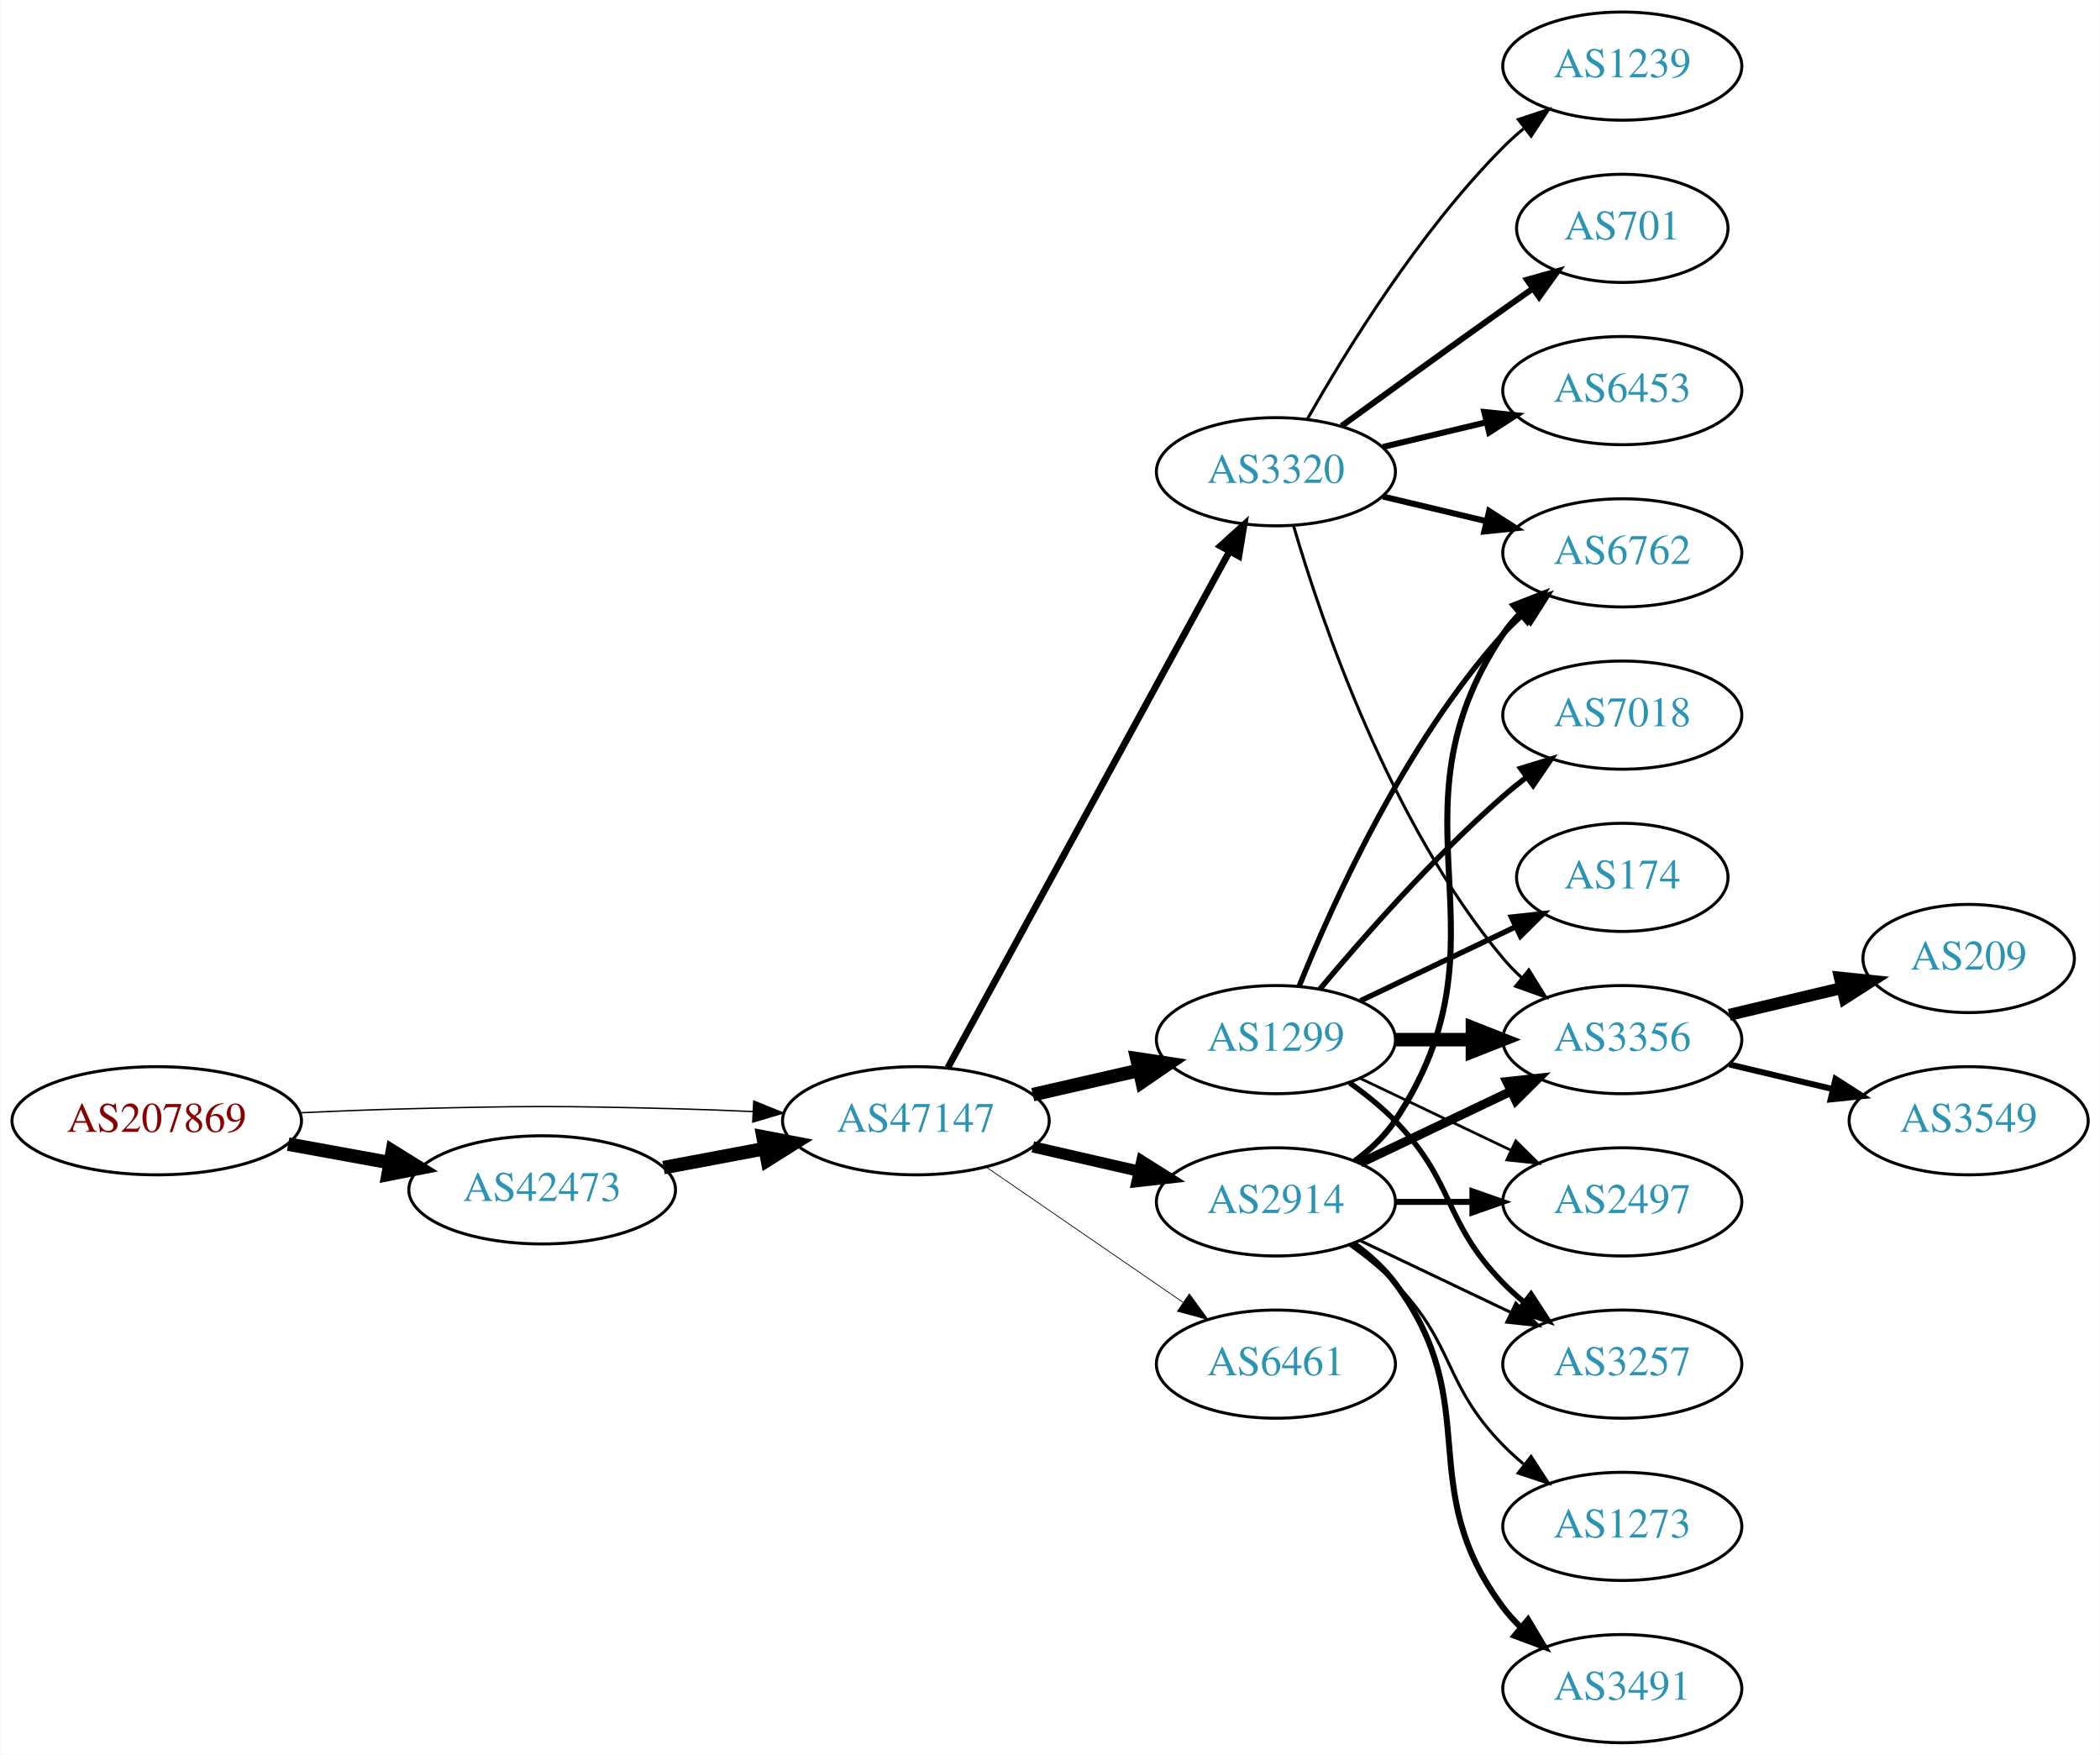
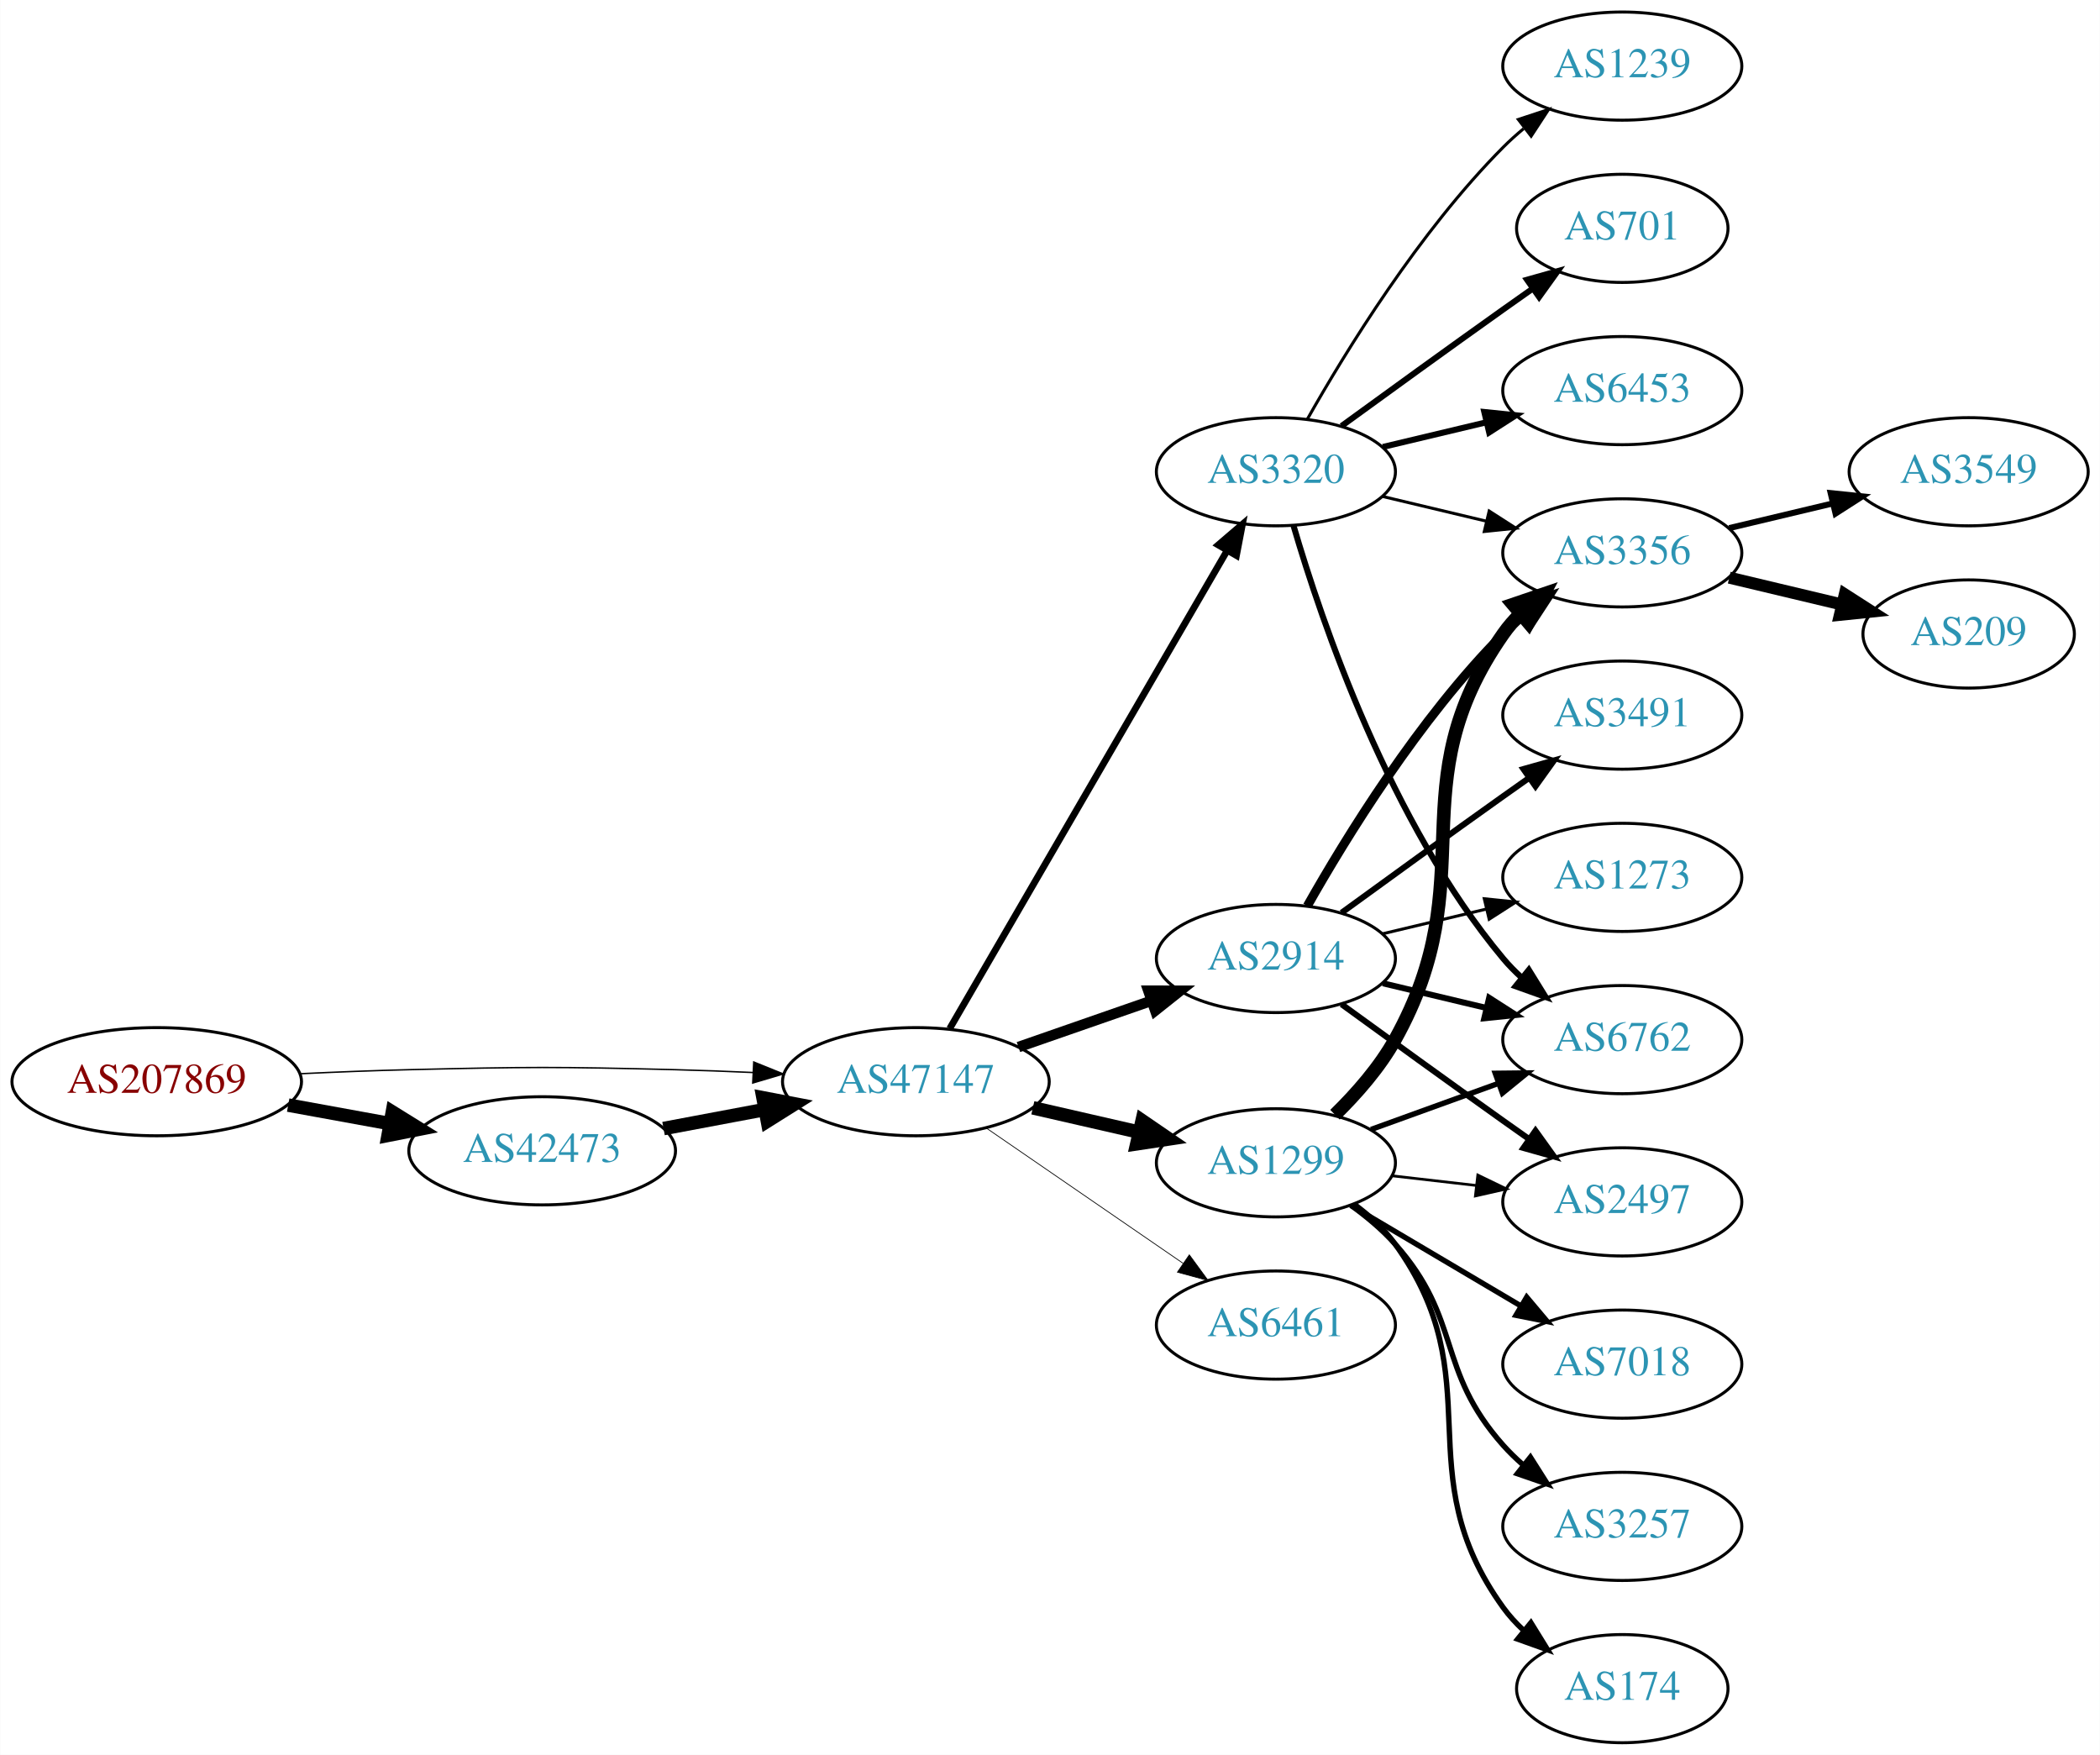
<svg xmlns="http://www.w3.org/2000/svg" xmlns:xlink="http://www.w3.org/1999/xlink" width="699pt" height="584pt" viewBox="0.00 0.00 698.85 584.00">
  <g id="graph0" class="graph" transform="scale(1 1) rotate(0) translate(4 580)">
    <polygon fill="white" stroke="none" points="-4,4 -4,-580 694.855,-580 694.855,4 -4,4" />
    <g id="node1" class="node">
      <g id="a_node1">
        <a xlink:href="/asn/207869" xlink:title="AS207869 ~ GANZRUND Informatik GmbH [AT]">
-           <ellipse fill="#ffffff" stroke="black" cx="48.096" cy="-207" rx="48.192" ry="18" />
-           <text text-anchor="middle" x="48.096" y="-203.3" font-family="Times,serif" font-size="14.00" fill="#880000">AS207869</text>
+           <ellipse fill="#ffffff" stroke="black" cx="48.096" cy="-220" rx="48.192" ry="18" />
+           <text text-anchor="middle" x="48.096" y="-216.3" font-family="Times,serif" font-size="14.00" fill="#880000">AS207869</text>
        </a>
      </g>
    </g>
    <g id="node2" class="node">
      <g id="a_node2">
        <a xlink:href="/asn/42473" xlink:title="AS42473 ~ ANEXIA Internetdienstleistungs GmbH [AT]">
-           <ellipse fill="#ffffff" stroke="black" cx="176.388" cy="-184" rx="44.393" ry="18" />
-           <text text-anchor="middle" x="176.388" y="-180.3" font-family="Times,serif" font-size="14.00" fill="#2c94b3">AS42473</text>
+           <ellipse fill="#ffffff" stroke="black" cx="176.388" cy="-197" rx="44.393" ry="18" />
+           <text text-anchor="middle" x="176.388" y="-193.3" font-family="Times,serif" font-size="14.00" fill="#2c94b3">AS42473</text>
        </a>
      </g>
    </g>
    <g id="edge1" class="edge">
-       <path fill="none" stroke="black" stroke-width="4.5" d="M91.852,-199.213C102.7,-197.238 114.448,-195.098 125.611,-193.065" />
-       <polygon fill="black" stroke="black" stroke-width="4.5" points="126.523,-196.901 135.656,-191.236 125.112,-189.154 126.523,-196.901" />
+       <path fill="none" stroke="black" stroke-width="4.5" d="M91.852,-212.213C102.7,-210.238 114.448,-208.098 125.611,-206.065" />
+       <polygon fill="black" stroke="black" stroke-width="4.5" points="126.523,-209.901 135.656,-204.236 125.112,-202.154 126.523,-209.901" />
    </g>
    <g id="node3" class="node">
      <g id="a_node3">
        <a xlink:href="/asn/47147" xlink:title="AS47147 ~ ANEXIA Internetdienstleistungs GmbH [AT]">
-           <ellipse fill="#ffffff" stroke="black" cx="300.78" cy="-207" rx="44.393" ry="18" />
-           <text text-anchor="middle" x="300.78" y="-203.3" font-family="Times,serif" font-size="14.00" fill="#2c94b3">AS47147</text>
+           <ellipse fill="#ffffff" stroke="black" cx="300.78" cy="-220" rx="44.393" ry="18" />
+           <text text-anchor="middle" x="300.78" y="-216.3" font-family="Times,serif" font-size="14.00" fill="#2c94b3">AS47147</text>
        </a>
      </g>
    </g>
    <g id="edge2" class="edge">
-       <path fill="none" stroke="black" stroke-width="0.462" d="M96.103,-209.658C107.883,-210.215 120.496,-210.719 132.191,-211 171.466,-211.945 181.311,-211.991 220.584,-211 228.992,-210.788 237.897,-210.449 246.583,-210.056" />
-       <polygon fill="black" stroke="black" stroke-width="0.462" points="246.816,-213.549 256.637,-209.575 246.481,-206.557 246.816,-213.549" />
+       <path fill="none" stroke="black" stroke-width="0.474" d="M96.103,-222.658C107.883,-223.215 120.496,-223.719 132.191,-224 171.466,-224.945 181.311,-224.991 220.584,-224 228.992,-223.788 237.897,-223.449 246.583,-223.056" />
+       <polygon fill="black" stroke="black" stroke-width="0.474" points="246.816,-226.549 256.637,-222.575 246.481,-219.557 246.816,-226.549" />
    </g>
    <g id="edge3" class="edge">
-       <path fill="none" stroke="black" stroke-width="4.5" d="M216.787,-191.404C227.487,-193.415 239.211,-195.618 250.388,-197.718" />
-       <polygon fill="black" stroke="black" stroke-width="4.5" points="249.899,-201.633 260.454,-199.61 251.353,-193.893 249.899,-201.633" />
+       <path fill="none" stroke="black" stroke-width="4.5" d="M216.787,-204.404C227.487,-206.415 239.211,-208.618 250.388,-210.718" />
+       <polygon fill="black" stroke="black" stroke-width="4.5" points="249.899,-214.633 260.454,-212.61 251.353,-206.893 249.899,-214.633" />
    </g>
    <g id="node4" class="node">
      <g id="a_node4">
        <a xlink:href="/asn/1299" xlink:title="AS1299 ~ Telia Carrier [EU]">
-           <ellipse fill="#ffffff" stroke="black" cx="420.622" cy="-234" rx="39.794" ry="18" />
-           <text text-anchor="middle" x="420.622" y="-230.3" font-family="Times,serif" font-size="14.00" fill="#2c94b3">AS1299</text>
+           <ellipse fill="#ffffff" stroke="black" cx="420.622" cy="-193" rx="39.794" ry="18" />
+           <text text-anchor="middle" x="420.622" y="-189.3" font-family="Times,serif" font-size="14.00" fill="#2c94b3">AS1299</text>
        </a>
      </g>
    </g>
    <g id="edge4" class="edge">
-       <path fill="none" stroke="black" stroke-width="4.5" d="M339.714,-215.692C350.955,-218.267 363.368,-221.111 374.991,-223.774" />
-       <polygon fill="black" stroke="black" stroke-width="4.5" points="374.326,-227.661 384.953,-226.057 376.085,-219.985 374.326,-227.661" />
+       <path fill="none" stroke="black" stroke-width="4.5" d="M339.714,-211.308C350.955,-208.733 363.368,-205.889 374.991,-203.226" />
+       <polygon fill="black" stroke="black" stroke-width="4.5" points="376.085,-207.015 384.953,-200.943 374.326,-199.339 376.085,-207.015" />
    </g>
    <g id="node5" class="node">
      <g id="a_node5">
        <a xlink:href="/asn/3320" xlink:title="AS3320 ~ DTAG [DE]">
          <ellipse fill="#ffffff" stroke="black" cx="420.622" cy="-423" rx="39.794" ry="18" />
          <text text-anchor="middle" x="420.622" y="-419.3" font-family="Times,serif" font-size="14.00" fill="#2c94b3">AS3320</text>
        </a>
      </g>
    </g>
    <g id="edge5" class="edge">
-       <path fill="none" stroke="black" stroke-width="2.25" d="M311.423,-224.676C332.105,-262.584 380.817,-351.873 405.197,-396.559" />
-       <polygon fill="black" stroke="black" stroke-width="2.25" points="402.149,-398.28 410.011,-405.383 408.294,-394.928 402.149,-398.28" />
+       <path fill="none" stroke="black" stroke-width="2.25" d="M312.031,-237.66C332.803,-273.442 379.951,-354.661 404.353,-396.697" />
+       <polygon fill="black" stroke="black" stroke-width="2.25" points="401.431,-398.634 409.478,-405.526 407.485,-395.12 401.431,-398.634" />
    </g>
    <g id="node6" class="node">
      <g id="a_node6">
        <a xlink:href="/asn/2914" xlink:title="AS2914 ~ NTT America, Inc. [US]">
-           <ellipse fill="#ffffff" stroke="black" cx="420.622" cy="-180" rx="39.794" ry="18" />
-           <text text-anchor="middle" x="420.622" y="-176.3" font-family="Times,serif" font-size="14.00" fill="#2c94b3">AS2914</text>
+           <ellipse fill="#ffffff" stroke="black" cx="420.622" cy="-261" rx="39.794" ry="18" />
+           <text text-anchor="middle" x="420.622" y="-257.3" font-family="Times,serif" font-size="14.00" fill="#2c94b3">AS2914</text>
        </a>
      </g>
    </g>
    <g id="edge6" class="edge">
-       <path fill="none" stroke="black" stroke-width="3.75" d="M339.714,-198.308C350.955,-195.733 363.368,-192.889 374.991,-190.226" />
-       <polygon fill="black" stroke="black" stroke-width="3.75" points="375.987,-193.588 384.953,-187.943 374.424,-186.765 375.987,-193.588" />
+       <path fill="none" stroke="black" stroke-width="3.5" d="M334.919,-231.53C348.636,-236.302 364.676,-241.883 379.085,-246.896" />
+       <polygon fill="black" stroke="black" stroke-width="3.5" points="378.157,-250.279 388.752,-250.26 380.457,-243.668 378.157,-250.279" />
    </g>
    <g id="node7" class="node">
      <g id="a_node7">
        <a xlink:href="/asn/6461" xlink:title="AS6461 ~ Zayo Bandwidth [US]">
-           <ellipse fill="#ffffff" stroke="black" cx="420.622" cy="-126" rx="39.794" ry="18" />
-           <text text-anchor="middle" x="420.622" y="-122.3" font-family="Times,serif" font-size="14.00" fill="#2c94b3">AS6461</text>
+           <ellipse fill="#ffffff" stroke="black" cx="420.622" cy="-139" rx="39.794" ry="18" />
+           <text text-anchor="middle" x="420.622" y="-135.3" font-family="Times,serif" font-size="14.00" fill="#2c94b3">AS6461</text>
        </a>
      </g>
    </g>
    <g id="edge7" class="edge">
-       <path fill="none" stroke="black" stroke-width="0.25" d="M324.222,-191.574C342.804,-178.802 369.365,-160.545 389.744,-146.537" />
-       <polygon fill="black" stroke="black" stroke-width="0.25" points="391.8,-149.371 398.058,-140.822 387.835,-143.602 391.8,-149.371" />
-     </g>
-     <g id="node8" class="node">
-       <g id="a_node8">
-         <a xlink:href="/asn/3257" xlink:title="AS3257 ~ GTT [DE]">
-           <ellipse fill="#ffffff" stroke="black" cx="535.915" cy="-126" rx="39.794" ry="18" />
-           <text text-anchor="middle" x="535.915" y="-122.3" font-family="Times,serif" font-size="14.00" fill="#2c94b3">AS3257</text>
-         </a>
-       </g>
-     </g>
-     <g id="edge8" class="edge">
-       <path fill="none" stroke="black" stroke-width="1.8" d="M445.216,-219.611C450.472,-215.852 455.804,-211.563 460.269,-207 480.441,-186.383 476.096,-173.617 496.269,-153 498.362,-150.861 500.645,-148.782 503.022,-146.79" />
-       <polygon fill="black" stroke="black" stroke-width="1.8" points="505.54,-149.268 511.321,-140.389 501.265,-143.725 505.54,-149.268" />
-     </g>
-     <g id="node9" class="node">
-       <g id="a_node9">
-         <a xlink:href="/asn/3356" xlink:title="AS3356 ~ Level 3 Parent, LLC [US]">
-           <ellipse fill="#ffffff" stroke="black" cx="535.915" cy="-234" rx="39.794" ry="18" />
-           <text text-anchor="middle" x="535.915" y="-230.3" font-family="Times,serif" font-size="14.00" fill="#2c94b3">AS3356</text>
-         </a>
-       </g>
-     </g>
-     <g id="edge9" class="edge">
-       <path fill="none" stroke="black" stroke-width="4.5" d="M460.294,-234C468.497,-234 477.261,-234 485.794,-234" />
-       <polygon fill="black" stroke="black" stroke-width="4.5" points="486.033,-237.938 496.033,-234 486.033,-230.063 486.033,-237.938" />
-     </g>
-     <g id="node10" class="node">
-       <g id="a_node10">
-         <a xlink:href="/asn/7018" xlink:title="AS7018 ~ AT&amp;T Services, Inc. [US]">
-           <ellipse fill="#ffffff" stroke="black" cx="535.915" cy="-342" rx="39.794" ry="18" />
-           <text text-anchor="middle" x="535.915" y="-338.3" font-family="Times,serif" font-size="14.00" fill="#2c94b3">AS7018</text>
-         </a>
-       </g>
-     </g>
-     <g id="edge10" class="edge">
-       <path fill="none" stroke="black" stroke-width="1.8" d="M435.252,-250.817C449.535,-267.929 473.081,-294.745 496.269,-315 498.734,-317.154 501.373,-319.294 504.07,-321.372" />
-       <polygon fill="black" stroke="black" stroke-width="1.8" points="502.095,-324.264 512.225,-327.37 506.244,-318.625 502.095,-324.264" />
+       <path fill="none" stroke="black" stroke-width="0.25" d="M324.222,-204.574C342.804,-191.802 369.365,-173.545 389.744,-159.537" />
+       <polygon fill="black" stroke="black" stroke-width="0.25" points="391.8,-162.371 398.058,-153.822 387.835,-156.602 391.8,-162.371" />
    </g>
    <g id="node11" class="node">
      <g id="a_node11">
        <a xlink:href="/asn/6762" xlink:title="AS6762 ~ TELECOM ITALIA SPARKLE S.p.A. [IT]">
-           <ellipse fill="#ffffff" stroke="black" cx="535.915" cy="-396" rx="39.794" ry="18" />
-           <text text-anchor="middle" x="535.915" y="-392.3" font-family="Times,serif" font-size="14.00" fill="#2c94b3">AS6762</text>
-         </a>
-       </g>
-     </g>
-     <g id="edge11" class="edge">
-       <path fill="none" stroke="black" stroke-width="1.8" d="M428.37,-251.787C439.421,-279.243 463.474,-332.578 496.269,-369 498.271,-371.224 500.49,-373.363 502.822,-375.397" />
-       <polygon fill="black" stroke="black" stroke-width="1.8" points="501.021,-378.433 511.041,-381.873 505.353,-372.935 501.021,-378.433" />
+           <ellipse fill="#ffffff" stroke="black" cx="535.915" cy="-234" rx="39.794" ry="18" />
+           <text text-anchor="middle" x="535.915" y="-230.3" font-family="Times,serif" font-size="14.00" fill="#2c94b3">AS6762</text>
+         </a>
+       </g>
+     </g>
+     <g id="edge17" class="edge">
+       <path fill="none" stroke="black" stroke-width="1.8" d="M452.281,-204.095C465.253,-208.79 480.547,-214.324 494.428,-219.348" />
+       <polygon fill="black" stroke="black" stroke-width="1.8" points="493.638,-222.784 504.232,-222.896 496.02,-216.202 493.638,-222.784" />
    </g>
    <g id="node12" class="node">
      <g id="a_node12">
-         <a xlink:href="/asn/174" xlink:title="AS174 ~ Cogent Communications [US]">
-           <ellipse fill="#ffffff" stroke="black" cx="535.915" cy="-288" rx="35.194" ry="18" />
-           <text text-anchor="middle" x="535.915" y="-284.3" font-family="Times,serif" font-size="14.00" fill="#2c94b3">AS174</text>
-         </a>
-       </g>
-     </g>
-     <g id="edge12" class="edge">
-       <path fill="none" stroke="black" stroke-width="1.8" d="M448.759,-246.934C464.19,-254.29 483.676,-263.577 500.211,-271.459" />
-       <polygon fill="black" stroke="black" stroke-width="1.8" points="499.02,-274.768 509.553,-275.911 502.032,-268.449 499.02,-274.768" />
+         <a xlink:href="/asn/3356" xlink:title="AS3356 ~ Level 3 Parent, LLC [US]">
+           <ellipse fill="#ffffff" stroke="black" cx="535.915" cy="-396" rx="39.794" ry="18" />
+           <text text-anchor="middle" x="535.915" y="-392.3" font-family="Times,serif" font-size="14.00" fill="#2c94b3">AS3356</text>
+         </a>
+       </g>
+     </g>
+     <g id="edge15" class="edge">
+       <path fill="none" stroke="black" stroke-width="4.5" d="M440.283,-209.012C447.446,-216.032 455.128,-224.771 460.269,-234 490.487,-288.248 460.655,-318.131 496.269,-369 497.941,-371.389 499.896,-373.635 502.023,-375.733" />
+       <polygon fill="black" stroke="black" stroke-width="4.5" points="499.58,-378.824 509.756,-382.284 504.671,-372.816 499.58,-378.824" />
    </g>
    <g id="node13" class="node">
      <g id="a_node13">
+         <a xlink:href="/asn/7018" xlink:title="AS7018 ~ AT&amp;T Services, Inc. [US]">
+           <ellipse fill="#ffffff" stroke="black" cx="535.915" cy="-126" rx="39.794" ry="18" />
+           <text text-anchor="middle" x="535.915" y="-122.3" font-family="Times,serif" font-size="14.00" fill="#2c94b3">AS7018</text>
+         </a>
+       </g>
+     </g>
+     <g id="edge13" class="edge">
+       <path fill="none" stroke="black" stroke-width="1.8" d="M445.649,-178.791C462.021,-169.109 483.908,-156.165 501.912,-145.518" />
+       <polygon fill="black" stroke="black" stroke-width="1.8" points="504.097,-148.292 510.923,-140.188 500.534,-142.266 504.097,-148.292" />
+     </g>
+     <g id="node14" class="node">
+       <g id="a_node14">
+         <a xlink:href="/asn/3257" xlink:title="AS3257 ~ GTT [DE]">
+           <ellipse fill="#ffffff" stroke="black" cx="535.915" cy="-72" rx="39.794" ry="18" />
+           <text text-anchor="middle" x="535.915" y="-68.3" font-family="Times,serif" font-size="14.00" fill="#2c94b3">AS3257</text>
+         </a>
+       </g>
+     </g>
+     <g id="edge14" class="edge">
+       <path fill="none" stroke="black" stroke-width="1.8" d="M445.538,-178.91C450.78,-175.14 456.026,-170.77 460.269,-166 482.736,-140.743 473.801,-124.257 496.269,-99 498.258,-96.764 500.467,-94.616 502.793,-92.577" />
+       <polygon fill="black" stroke="black" stroke-width="1.8" points="505.325,-95.037 511,-86.09 500.984,-89.545 505.325,-95.037" />
+     </g>
+     <g id="node15" class="node">
+       <g id="a_node15">
+         <a xlink:href="/asn/174" xlink:title="AS174 ~ Cogent Communications [US]">
+           <ellipse fill="#ffffff" stroke="black" cx="535.915" cy="-18" rx="35.194" ry="18" />
+           <text text-anchor="middle" x="535.915" y="-14.3" font-family="Times,serif" font-size="14.00" fill="#2c94b3">AS174</text>
+         </a>
+       </g>
+     </g>
+     <g id="edge16" class="edge">
+       <path fill="none" stroke="black" stroke-width="1.8" d="M446.674,-179.207C451.744,-175.473 456.629,-171.044 460.269,-166 493.101,-120.502 463.437,-90.498 496.269,-45 498.232,-42.279 500.558,-39.737 503.08,-37.386" />
+       <polygon fill="black" stroke="black" stroke-width="1.8" points="505.496,-39.933 511.067,-30.921 501.092,-34.492 505.496,-39.933" />
+     </g>
+     <g id="node16" class="node">
+       <g id="a_node16">
        <a xlink:href="/asn/2497" xlink:title="AS2497 ~ Internet Initiative Japan Inc. [JP]">
          <ellipse fill="#ffffff" stroke="black" cx="535.915" cy="-180" rx="39.794" ry="18" />
          <text text-anchor="middle" x="535.915" y="-176.3" font-family="Times,serif" font-size="14.00" fill="#2c94b3">AS2497</text>
        </a>
      </g>
    </g>
-     <g id="edge13" class="edge">
-       <path fill="none" stroke="black" stroke-width="0.9" d="M448.759,-221.066C463.753,-213.919 482.574,-204.948 498.797,-197.215" />
-       <polygon fill="black" stroke="black" stroke-width="0.9" points="500.479,-200.291 508,-192.829 497.467,-193.972 500.479,-200.291" />
-     </g>
    <g id="edge18" class="edge">
-       <path fill="none" stroke="black" d="M426.496,-404.998C435.81,-373.156 458.627,-306.019 496.269,-261 498.139,-258.763 500.237,-256.626 502.464,-254.604" />
-       <polygon fill="black" stroke="black" points="504.81,-257.207 510.383,-248.196 500.407,-251.766 504.81,-257.207" />
-     </g>
-     <g id="edge17" class="edge">
-       <path fill="none" stroke="black" stroke-width="2" d="M456.229,-414.752C467.101,-412.162 479.255,-409.265 490.698,-406.538" />
-       <polygon fill="black" stroke="black" stroke-width="2" points="491.604,-409.92 500.52,-404.197 489.981,-403.111 491.604,-409.92" />
-     </g>
-     <g id="node14" class="node">
-       <g id="a_node14">
+       <path fill="none" stroke="black" stroke-width="0.9" d="M459.347,-188.671C468.329,-187.641 478.027,-186.528 487.385,-185.454" />
+       <polygon fill="black" stroke="black" stroke-width="0.9" points="487.819,-188.927 497.355,-184.31 487.021,-181.973 487.819,-188.927" />
+     </g>
+     <g id="node8" class="node">
+       <g id="a_node8">
        <a xlink:href="/asn/1239" xlink:title="AS1239 ~ Sprint [US]">
          <ellipse fill="#ffffff" stroke="black" cx="535.915" cy="-558" rx="39.794" ry="18" />
          <text text-anchor="middle" x="535.915" y="-554.3" font-family="Times,serif" font-size="14.00" fill="#2c94b3">AS1239</text>
        </a>
      </g>
    </g>
-     <g id="edge14" class="edge">
+     <g id="edge8" class="edge">
      <path fill="none" stroke="black" d="M431.082,-440.49C443.864,-463.096 468.296,-502.886 496.269,-531 498.379,-533.121 500.676,-535.188 503.061,-537.171" />
      <polygon fill="black" stroke="black" points="501.313,-540.242 511.376,-543.556 505.577,-534.69 501.313,-540.242" />
    </g>
-     <g id="node15" class="node">
-       <g id="a_node15">
+     <g id="node9" class="node">
+       <g id="a_node9">
        <a xlink:href="/asn/701" xlink:title="AS701 ~ UUNET [US]">
          <ellipse fill="#ffffff" stroke="black" cx="535.915" cy="-504" rx="35.194" ry="18" />
          <text text-anchor="middle" x="535.915" y="-500.3" font-family="Times,serif" font-size="14.00" fill="#2c94b3">AS701</text>
        </a>
      </g>
    </g>
-     <g id="edge15" class="edge">
+     <g id="edge9" class="edge">
      <path fill="none" stroke="black" stroke-width="2" d="M442.471,-438.222C457.404,-449.091 478.018,-464.025 496.269,-477 499.479,-479.282 502.848,-481.661 506.203,-484.018" />
      <polygon fill="black" stroke="black" stroke-width="2" points="504.215,-486.899 514.413,-489.77 508.231,-481.166 504.215,-486.899" />
    </g>
-     <g id="node16" class="node">
-       <g id="a_node16">
+     <g id="node10" class="node">
+       <g id="a_node10">
        <a xlink:href="/asn/6453" xlink:title="AS6453 ~ TATA COMMUNICATIONS (AMERICA) INC [US]">
          <ellipse fill="#ffffff" stroke="black" cx="535.915" cy="-450" rx="39.794" ry="18" />
          <text text-anchor="middle" x="535.915" y="-446.3" font-family="Times,serif" font-size="14.00" fill="#2c94b3">AS6453</text>
        </a>
      </g>
    </g>
-     <g id="edge16" class="edge">
+     <g id="edge10" class="edge">
      <path fill="none" stroke="black" stroke-width="2" d="M456.229,-431.248C467.101,-433.838 479.255,-436.735 490.698,-439.462" />
      <polygon fill="black" stroke="black" stroke-width="2" points="489.981,-442.889 500.52,-441.803 491.604,-436.08 489.981,-442.889" />
    </g>
+     <g id="edge11" class="edge">
+       <path fill="none" stroke="black" stroke-width="2" d="M426.496,-404.998C435.81,-373.156 458.627,-306.019 496.269,-261 498.139,-258.763 500.237,-256.626 502.464,-254.604" />
+       <polygon fill="black" stroke="black" stroke-width="2" points="504.81,-257.207 510.383,-248.196 500.407,-251.766 504.81,-257.207" />
+     </g>
+     <g id="edge12" class="edge">
+       <path fill="none" stroke="black" d="M456.229,-414.752C467.101,-412.162 479.255,-409.265 490.698,-406.538" />
+       <polygon fill="black" stroke="black" points="491.604,-409.92 500.52,-404.197 489.981,-403.111 491.604,-409.92" />
+     </g>
+     <g id="edge22" class="edge">
+       <path fill="none" stroke="black" stroke-width="2" d="M456.229,-252.752C467.101,-250.162 479.255,-247.265 490.698,-244.538" />
+       <polygon fill="black" stroke="black" stroke-width="2" points="491.604,-247.92 500.52,-242.197 489.981,-241.111 491.604,-247.92" />
+     </g>
    <g id="edge21" class="edge">
-       <path fill="none" stroke="black" d="M448.759,-167.066C463.753,-159.919 482.574,-150.948 498.797,-143.215" />
-       <polygon fill="black" stroke="black" points="500.479,-146.291 508,-138.829 497.467,-139.972 500.479,-146.291" />
-     </g>
-     <g id="edge24" class="edge">
-       <path fill="none" stroke="black" stroke-width="3" d="M448.759,-192.934C463.753,-200.081 482.574,-209.052 498.797,-216.785" />
-       <polygon fill="black" stroke="black" stroke-width="3" points="497.467,-220.028 508,-221.171 500.479,-213.709 497.467,-220.028" />
-     </g>
-     <g id="edge25" class="edge">
-       <path fill="none" stroke="black" stroke-width="2" d="M446.941,-193.607C451.997,-197.351 456.809,-201.831 460.269,-207 501.293,-268.294 455.244,-307.706 496.269,-369 497.891,-371.423 499.809,-373.695 501.911,-375.81" />
-       <polygon fill="black" stroke="black" stroke-width="2" points="499.725,-378.546 509.596,-382.393 504.278,-373.229 499.725,-378.546" />
+       <path fill="none" stroke="black" stroke-width="3" d="M431.082,-278.49C443.864,-301.096 468.296,-340.886 496.269,-369 498.379,-371.121 500.676,-373.188 503.061,-375.171" />
+       <polygon fill="black" stroke="black" stroke-width="3" points="501.313,-378.242 511.376,-381.556 505.577,-372.69 501.313,-378.242" />
+     </g>
+     <g id="edge19" class="edge">
+       <path fill="none" stroke="black" stroke-width="2" d="M442.471,-245.778C457.404,-234.909 478.018,-219.975 496.269,-207 499.089,-204.995 502.032,-202.915 504.98,-200.841" />
+       <polygon fill="black" stroke="black" stroke-width="2" points="507.026,-203.681 513.205,-195.074 503.008,-197.95 507.026,-203.681" />
+     </g>
+     <g id="node17" class="node">
+       <g id="a_node17">
+         <a xlink:href="/asn/3491" xlink:title="AS3491 ~ PCCW Global, Inc. [US]">
+           <ellipse fill="#ffffff" stroke="black" cx="535.915" cy="-342" rx="39.794" ry="18" />
+           <text text-anchor="middle" x="535.915" y="-338.3" font-family="Times,serif" font-size="14.00" fill="#2c94b3">AS3491</text>
+         </a>
+       </g>
+     </g>
+     <g id="edge20" class="edge">
+       <path fill="none" stroke="black" stroke-width="2" d="M442.471,-276.222C457.404,-287.091 478.018,-302.025 496.269,-315 499.089,-317.005 502.032,-319.085 504.98,-321.159" />
+       <polygon fill="black" stroke="black" stroke-width="2" points="503.008,-324.05 513.205,-326.926 507.026,-318.319 503.008,-324.05" />
+     </g>
+     <g id="node18" class="node">
+       <g id="a_node18">
+         <a xlink:href="/asn/1273" xlink:title="AS1273 ~ Vodafone Group PLC [EU]">
+           <ellipse fill="#ffffff" stroke="black" cx="535.915" cy="-288" rx="39.794" ry="18" />
+           <text text-anchor="middle" x="535.915" y="-284.3" font-family="Times,serif" font-size="14.00" fill="#2c94b3">AS1273</text>
+         </a>
+       </g>
    </g>
    <g id="edge23" class="edge">
-       <path fill="none" stroke="black" stroke-width="2" d="M460.294,-180C468.497,-180 477.261,-180 485.794,-180" />
-       <polygon fill="black" stroke="black" stroke-width="2" points="486.033,-183.5 496.033,-180 486.033,-176.5 486.033,-183.5" />
+       <path fill="none" stroke="black" d="M456.229,-269.248C467.101,-271.838 479.255,-274.735 490.698,-277.462" />
+       <polygon fill="black" stroke="black" points="489.981,-280.889 500.52,-279.803 491.604,-274.08 489.981,-280.889" />
    </g>
    <g id="node19" class="node">
      <g id="a_node19">
-         <a xlink:href="/asn/3491" xlink:title="AS3491 ~ PCCW Global, Inc. [US]">
-           <ellipse fill="#ffffff" stroke="black" cx="535.915" cy="-18" rx="39.794" ry="18" />
-           <text text-anchor="middle" x="535.915" y="-14.3" font-family="Times,serif" font-size="14.00" fill="#2c94b3">AS3491</text>
-         </a>
-       </g>
-     </g>
-     <g id="edge22" class="edge">
-       <path fill="none" stroke="black" stroke-width="2" d="M446.553,-166.118C451.629,-162.389 456.547,-157.984 460.269,-153 490.54,-112.458 465.997,-85.542 496.269,-45 498.013,-42.664 500.021,-40.455 502.184,-38.383" />
-       <polygon fill="black" stroke="black" stroke-width="2" points="504.543,-40.973 509.984,-31.882 500.062,-35.595 504.543,-40.973" />
+         <a xlink:href="/asn/3549" xlink:title="AS3549 ~ Level 3 Parent, LLC [US]">
+           <ellipse fill="#ffffff" stroke="black" cx="651.208" cy="-423" rx="39.794" ry="18" />
+           <text text-anchor="middle" x="651.208" y="-419.3" font-family="Times,serif" font-size="14.00" fill="#2c94b3">AS3549</text>
+         </a>
+       </g>
+     </g>
+     <g id="edge24" class="edge">
+       <path fill="none" stroke="black" stroke-width="2" d="M571.522,-404.248C582.394,-406.838 594.548,-409.735 605.991,-412.462" />
+       <polygon fill="black" stroke="black" stroke-width="2" points="605.274,-415.889 615.813,-414.803 606.897,-409.08 605.274,-415.889" />
    </g>
    <g id="node20" class="node">
      <g id="a_node20">
-         <a xlink:href="/asn/1273" xlink:title="AS1273 ~ Vodafone Group PLC [EU]">
-           <ellipse fill="#ffffff" stroke="black" cx="535.915" cy="-72" rx="39.794" ry="18" />
-           <text text-anchor="middle" x="535.915" y="-68.3" font-family="Times,serif" font-size="14.00" fill="#2c94b3">AS1273</text>
-         </a>
-       </g>
-     </g>
-     <g id="edge26" class="edge">
-       <path fill="none" stroke="black" d="M445.216,-165.611C450.472,-161.852 455.804,-157.563 460.269,-153 480.441,-132.383 476.096,-119.617 496.269,-99 498.362,-96.861 500.645,-94.782 503.022,-92.79" />
-       <polygon fill="black" stroke="black" points="505.54,-95.268 511.321,-86.389 501.265,-89.725 505.54,-95.268" />
-     </g>
-     <g id="node17" class="node">
-       <g id="a_node17">
        <a xlink:href="/asn/209" xlink:title="AS209 ~ CenturyLink Communications, LLC [US]">
-           <ellipse fill="#ffffff" stroke="black" cx="651.208" cy="-261" rx="35.194" ry="18" />
-           <text text-anchor="middle" x="651.208" y="-257.3" font-family="Times,serif" font-size="14.00" fill="#2c94b3">AS209</text>
-         </a>
-       </g>
-     </g>
-     <g id="edge19" class="edge">
-       <path fill="none" stroke="black" stroke-width="4" d="M571.522,-242.248C583.317,-245.058 596.622,-248.229 608.889,-251.153" />
-       <polygon fill="black" stroke="black" stroke-width="4" points="608.355,-254.624 618.894,-253.537 609.978,-247.814 608.355,-254.624" />
-     </g>
-     <g id="node18" class="node">
-       <g id="a_node18">
-         <a xlink:href="/asn/3549" xlink:title="AS3549 ~ Level 3 Parent, LLC [US]">
-           <ellipse fill="#ffffff" stroke="black" cx="651.208" cy="-207" rx="39.794" ry="18" />
-           <text text-anchor="middle" x="651.208" y="-203.3" font-family="Times,serif" font-size="14.00" fill="#2c94b3">AS3549</text>
-         </a>
-       </g>
-     </g>
-     <g id="edge20" class="edge">
-       <path fill="none" stroke="black" stroke-width="2" d="M571.522,-225.752C582.394,-223.162 594.548,-220.265 605.991,-217.538" />
-       <polygon fill="black" stroke="black" stroke-width="2" points="606.897,-220.92 615.813,-215.197 605.274,-214.111 606.897,-220.92" />
+           <ellipse fill="#ffffff" stroke="black" cx="651.208" cy="-369" rx="35.194" ry="18" />
+           <text text-anchor="middle" x="651.208" y="-365.3" font-family="Times,serif" font-size="14.00" fill="#2c94b3">AS209</text>
+         </a>
+       </g>
+     </g>
+     <g id="edge25" class="edge">
+       <path fill="none" stroke="black" stroke-width="4" d="M571.522,-387.752C583.317,-384.942 596.622,-381.771 608.889,-378.847" />
+       <polygon fill="black" stroke="black" stroke-width="4" points="609.978,-382.186 618.894,-376.463 608.355,-375.376 609.978,-382.186" />
    </g>
  </g>
</svg>
